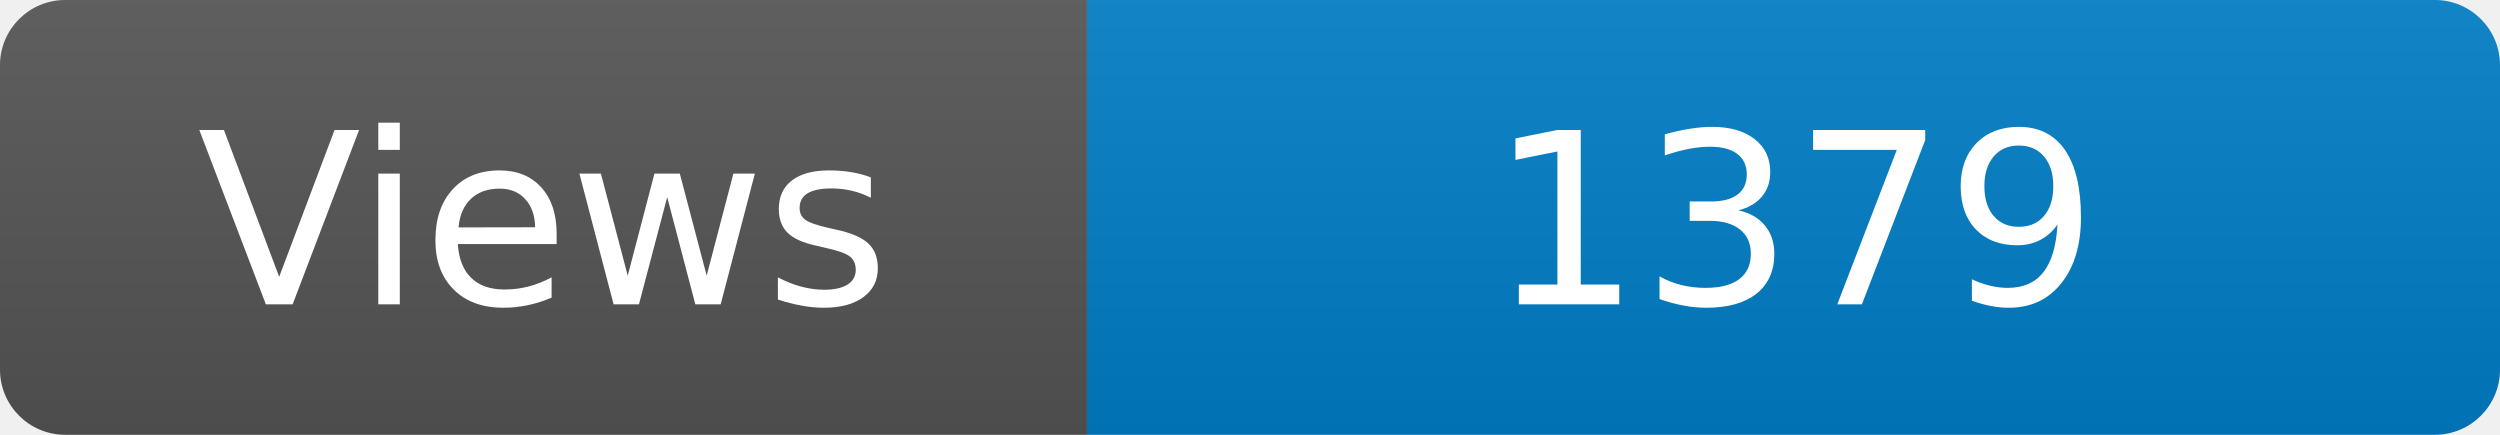
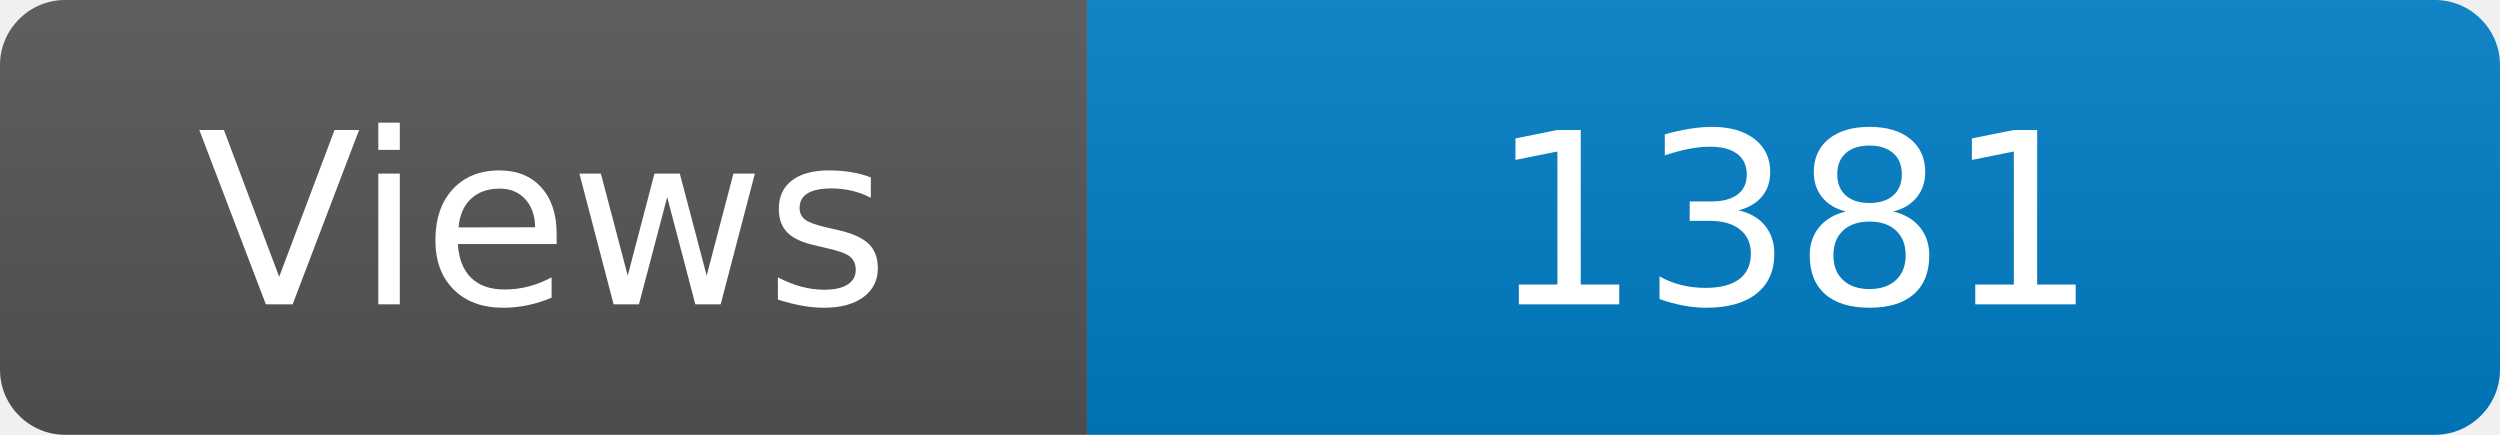
<svg xmlns="http://www.w3.org/2000/svg" width="115" height="20" role="img" aria-label="Maintained?: yes">
  <linearGradient id="s" x2="0" y2="100%">
    <stop offset="0" stop-color="#bbb" stop-opacity=".1" />
    <stop offset="1" stop-opacity=".1" />
  </linearGradient>
  <clipPath id="r">
    <rect width="115" height="20" rx="3" fill="#fff" />
  </clipPath>
  <g clip-path="url(#r)">
    <rect width="50" height="20" fill="#555" />
    <rect x="50" width="160" height="20" fill="#007ec6" />
    <rect width="115" height="20" fill="url(#s)" />
  </g>
  <g fill="#fff" text-anchor="middle" font-family="Verdana,Geneva,DejaVu Sans,sans-serif" font-size="110">
    <text x="250" y="140" transform="scale(.1)" fill="#fff">Views</text>
-     <text x="825" y="140" transform="scale(.1)" fill="#fff">1379</text>
+     <text x="825" y="140" transform="scale(.1)" fill="#fff">1381</text>
  </g>
</svg>
